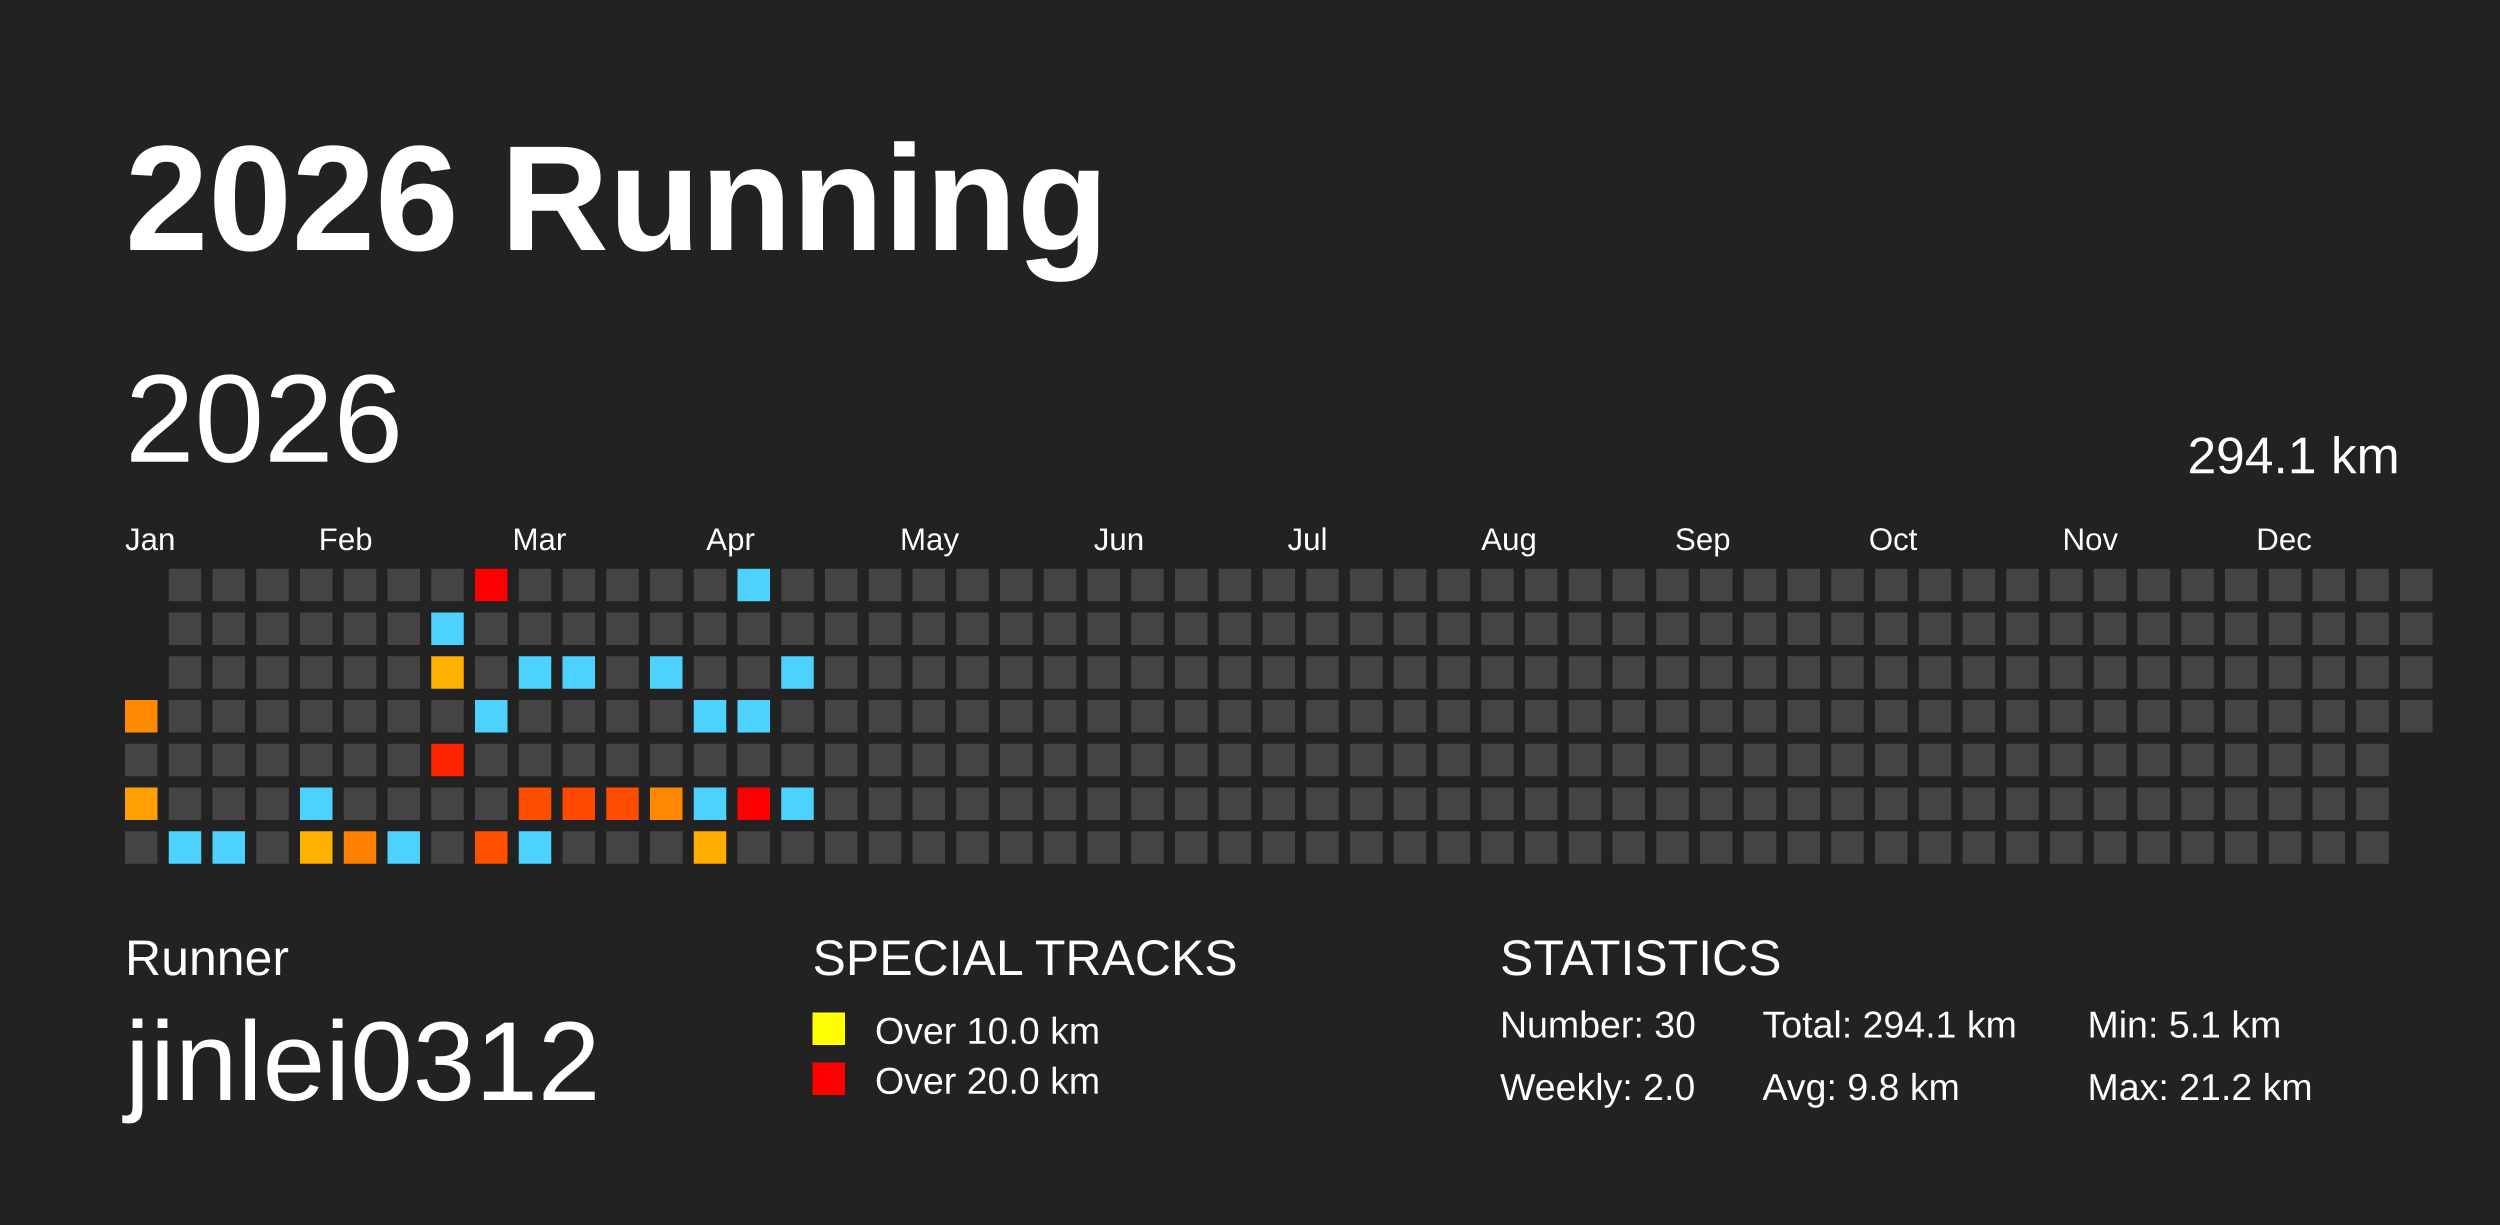
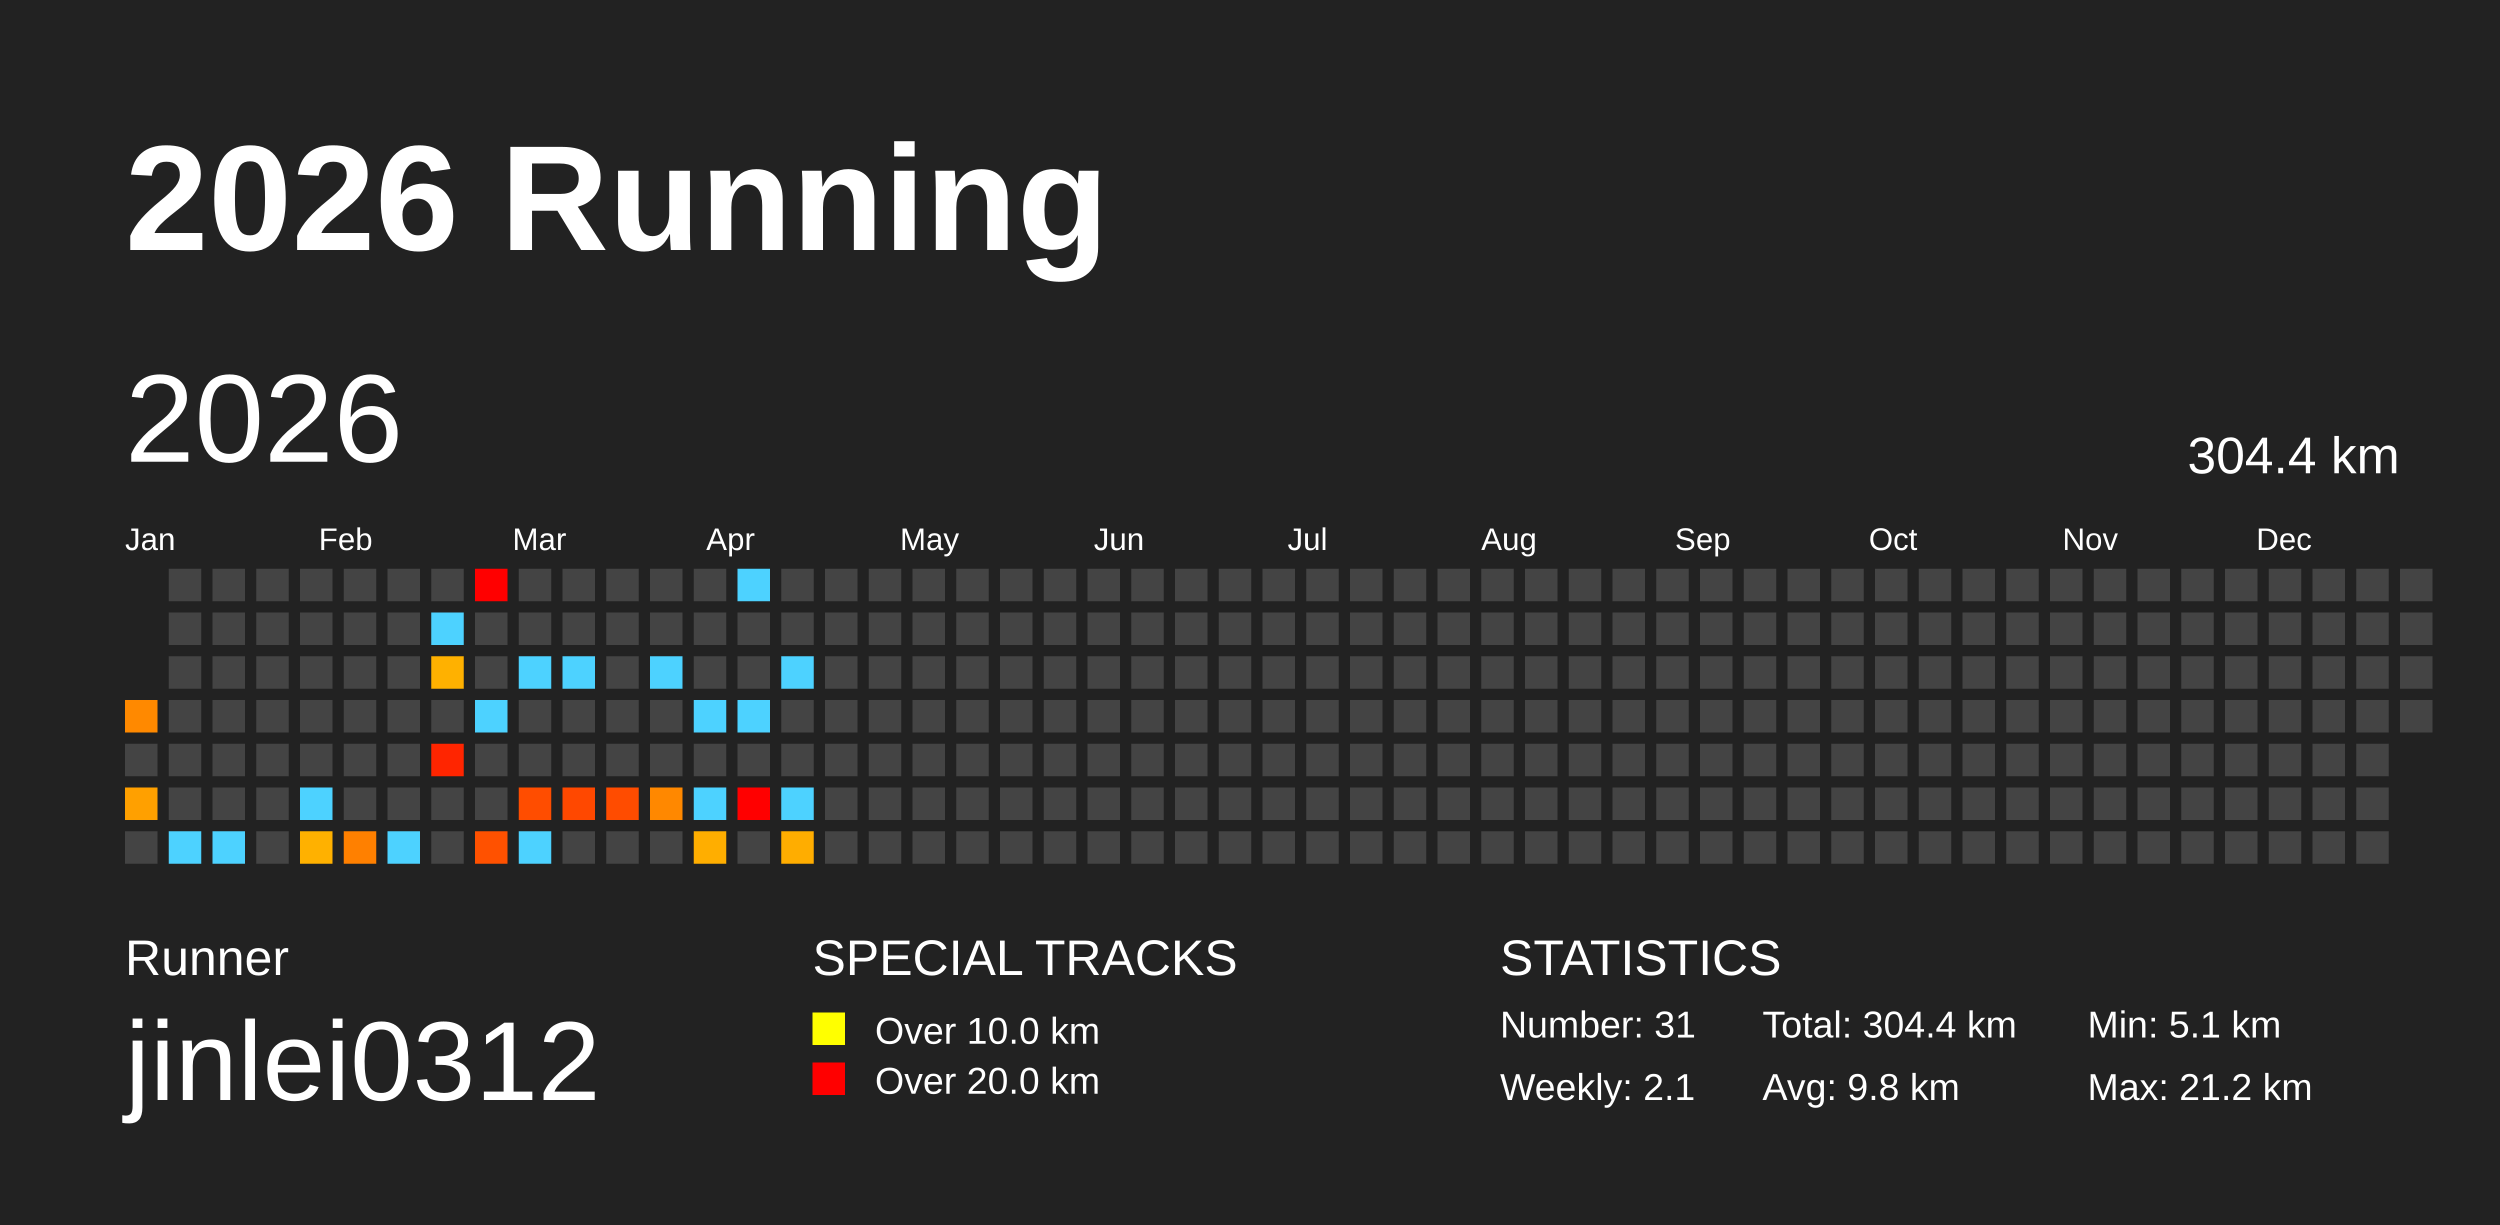
<svg xmlns="http://www.w3.org/2000/svg" baseProfile="full" height="98mm" version="1.1" viewBox="0,0,200,98" width="200mm">
  <defs />
  <rect fill="#222222" height="98" width="200" x="0" y="0" />
  <text fill="#FFFFFF" style="font-size:12px; font-family:Arial; font-weight:bold;" x="10" y="20">2026 Running</text>
  <text fill="#FFFFFF" style="font-size:4px; font-family:Arial" x="10" y="78">Runner</text>
  <text fill="#FFFFFF" style="font-size:9px; font-family:Arial" x="10" y="88">jinlei0312</text>
  <text fill="#FFFFFF" style="font-size:4px; font-family:Arial" x="65" y="78">SPECIAL TRACKS</text>
  <rect fill="yellow" height="2.6" width="2.6" x="65" y="81" />
  <text fill="#FFFFFF" style="font-size:3px; font-family:Arial" x="70" y="83.5">Over 10.0 km</text>
  <rect fill="red" height="2.6" width="2.6" x="65" y="85" />
  <text fill="#FFFFFF" style="font-size:3px; font-family:Arial" x="70" y="87.5">Over 20.0 km</text>
  <text fill="#FFFFFF" style="font-size:4px; font-family:Arial" x="120" y="78">STATISTICS</text>
-   <text fill="#FFFFFF" style="font-size:3px; font-family:Arial" x="120" y="83">Number: 30</text>
-   <text fill="#FFFFFF" style="font-size:3px; font-family:Arial" x="120" y="88">Weekly: 2.0</text>
-   <text fill="#FFFFFF" style="font-size:3px; font-family:Arial" x="141" y="83">Total: 294.1 km</text>
+   <text fill="#FFFFFF" style="font-size:3px; font-family:Arial" x="120" y="83">Number: 31</text>
+   <text fill="#FFFFFF" style="font-size:3px; font-family:Arial" x="120" y="88">Weekly: 2.1</text>
+   <text fill="#FFFFFF" style="font-size:3px; font-family:Arial" x="141" y="83">Total: 304.4 km</text>
  <text fill="#FFFFFF" style="font-size:3px; font-family:Arial" x="141" y="88">Avg: 9.8 km</text>
  <text fill="#FFFFFF" style="font-size:3px; font-family:Arial" x="167" y="83">Min: 5.1 km</text>
  <text fill="#FFFFFF" style="font-size:3px; font-family:Arial" x="167" y="88">Max: 21.2 km</text>
  <text dominant-baseline="hanging" fill="#FFFFFF" style="font-size:10.0px; font-family:Arial;" x="10" y="30">2026</text>
-   <text dominant-baseline="hanging" fill="#FFFFFF" style="font-size:4.125px; font-family:Arial;" x="175" y="35">294.1 km</text>
+   <text dominant-baseline="hanging" fill="#FFFFFF" style="font-size:4.125px; font-family:Arial;" x="175" y="35">304.4 km</text>
  <text fill="#FFFFFF" style="font-size:2.5px; font-family:Arial" x="10.0" y="44">Jan</text>
  <text fill="#FFFFFF" style="font-size:2.5px; font-family:Arial" x="25.5" y="44">Feb</text>
  <text fill="#FFFFFF" style="font-size:2.5px; font-family:Arial" x="41.0" y="44">Mar</text>
  <text fill="#FFFFFF" style="font-size:2.5px; font-family:Arial" x="56.5" y="44">Apr</text>
  <text fill="#FFFFFF" style="font-size:2.5px; font-family:Arial" x="72.0" y="44">May</text>
  <text fill="#FFFFFF" style="font-size:2.5px; font-family:Arial" x="87.5" y="44">Jun</text>
  <text fill="#FFFFFF" style="font-size:2.5px; font-family:Arial" x="103.0" y="44">Jul</text>
  <text fill="#FFFFFF" style="font-size:2.5px; font-family:Arial" x="118.5" y="44">Aug</text>
  <text fill="#FFFFFF" style="font-size:2.5px; font-family:Arial" x="134.0" y="44">Sep</text>
  <text fill="#FFFFFF" style="font-size:2.5px; font-family:Arial" x="149.5" y="44">Oct</text>
  <text fill="#FFFFFF" style="font-size:2.5px; font-family:Arial" x="165.0" y="44">Nov</text>
  <text fill="#FFFFFF" style="font-size:2.5px; font-family:Arial" x="180.5" y="44">Dec</text>
  <rect fill="#ff8900" height="2.6" width="2.6" x="10.0" y="56.0" />
  <rect fill="#444444" height="2.6" width="2.6" x="10.0" y="59.5" />
  <rect fill="#ffa000" height="2.6" width="2.6" x="10.0" y="63.0" />
  <rect fill="#444444" height="2.6" width="2.6" x="10.0" y="66.5" />
  <rect fill="#444444" height="2.6" width="2.6" x="13.5" y="45.5" />
  <rect fill="#444444" height="2.6" width="2.6" x="13.5" y="49.0" />
  <rect fill="#444444" height="2.6" width="2.6" x="13.5" y="52.5" />
  <rect fill="#444444" height="2.6" width="2.6" x="13.5" y="56.0" />
  <rect fill="#444444" height="2.6" width="2.6" x="13.5" y="59.5" />
  <rect fill="#444444" height="2.6" width="2.6" x="13.5" y="63.0" />
  <rect fill="#4dd2ff" height="2.6" width="2.6" x="13.5" y="66.5" />
  <rect fill="#444444" height="2.6" width="2.6" x="17.0" y="45.5" />
  <rect fill="#444444" height="2.6" width="2.6" x="17.0" y="49.0" />
  <rect fill="#444444" height="2.6" width="2.6" x="17.0" y="52.5" />
  <rect fill="#444444" height="2.6" width="2.6" x="17.0" y="56.0" />
  <rect fill="#444444" height="2.6" width="2.6" x="17.0" y="59.5" />
  <rect fill="#444444" height="2.6" width="2.6" x="17.0" y="63.0" />
  <rect fill="#4dd2ff" height="2.6" width="2.6" x="17.0" y="66.5" />
  <rect fill="#444444" height="2.6" width="2.6" x="20.5" y="45.5" />
  <rect fill="#444444" height="2.6" width="2.6" x="20.5" y="49.0" />
  <rect fill="#444444" height="2.6" width="2.6" x="20.5" y="52.5" />
  <rect fill="#444444" height="2.6" width="2.6" x="20.5" y="56.0" />
  <rect fill="#444444" height="2.6" width="2.6" x="20.5" y="59.5" />
  <rect fill="#444444" height="2.6" width="2.6" x="20.5" y="63.0" />
  <rect fill="#444444" height="2.6" width="2.6" x="20.5" y="66.5" />
  <rect fill="#444444" height="2.6" width="2.6" x="24.0" y="45.5" />
  <rect fill="#444444" height="2.6" width="2.6" x="24.0" y="49.0" />
  <rect fill="#444444" height="2.6" width="2.6" x="24.0" y="52.5" />
  <rect fill="#444444" height="2.6" width="2.6" x="24.0" y="56.0" />
  <rect fill="#444444" height="2.6" width="2.6" x="24.0" y="59.5" />
  <rect fill="#4dd2ff" height="2.6" width="2.6" x="24.0" y="63.0" />
  <rect fill="#ffb100" height="2.6" width="2.6" x="24.0" y="66.5" />
  <rect fill="#444444" height="2.6" width="2.6" x="27.5" y="45.5" />
  <rect fill="#444444" height="2.6" width="2.6" x="27.5" y="49.0" />
  <rect fill="#444444" height="2.6" width="2.6" x="27.5" y="52.5" />
  <rect fill="#444444" height="2.6" width="2.6" x="27.5" y="56.0" />
  <rect fill="#444444" height="2.6" width="2.6" x="27.5" y="59.5" />
  <rect fill="#444444" height="2.6" width="2.6" x="27.5" y="63.0" />
  <rect fill="#ff8000" height="2.6" width="2.6" x="27.5" y="66.5" />
  <rect fill="#444444" height="2.6" width="2.6" x="31.0" y="45.5" />
  <rect fill="#444444" height="2.6" width="2.6" x="31.0" y="49.0" />
  <rect fill="#444444" height="2.6" width="2.6" x="31.0" y="52.5" />
  <rect fill="#444444" height="2.6" width="2.6" x="31.0" y="56.0" />
  <rect fill="#444444" height="2.6" width="2.6" x="31.0" y="59.5" />
  <rect fill="#444444" height="2.6" width="2.6" x="31.0" y="63.0" />
  <rect fill="#4dd2ff" height="2.6" width="2.6" x="31.0" y="66.5" />
  <rect fill="#444444" height="2.6" width="2.6" x="34.5" y="45.5" />
  <rect fill="#4dd2ff" height="2.6" width="2.6" x="34.5" y="49.0" />
  <rect fill="#ffb100" height="2.6" width="2.6" x="34.5" y="52.5" />
  <rect fill="#444444" height="2.6" width="2.6" x="34.5" y="56.0" />
  <rect fill="#ff2500" height="2.6" width="2.6" x="34.5" y="59.5" />
  <rect fill="#444444" height="2.6" width="2.6" x="34.5" y="63.0" />
  <rect fill="#444444" height="2.6" width="2.6" x="34.5" y="66.5" />
  <rect fill="red" height="2.6" width="2.6" x="38.0" y="45.5" />
  <rect fill="#444444" height="2.6" width="2.6" x="38.0" y="49.0" />
  <rect fill="#444444" height="2.6" width="2.6" x="38.0" y="52.5" />
  <rect fill="#4dd2ff" height="2.6" width="2.6" x="38.0" y="56.0" />
  <rect fill="#444444" height="2.6" width="2.6" x="38.0" y="59.5" />
  <rect fill="#444444" height="2.6" width="2.6" x="38.0" y="63.0" />
  <rect fill="#ff5100" height="2.6" width="2.6" x="38.0" y="66.5" />
  <rect fill="#444444" height="2.6" width="2.6" x="41.5" y="45.5" />
  <rect fill="#444444" height="2.6" width="2.6" x="41.5" y="49.0" />
  <rect fill="#4dd2ff" height="2.6" width="2.6" x="41.5" y="52.5" />
  <rect fill="#444444" height="2.6" width="2.6" x="41.5" y="56.0" />
  <rect fill="#444444" height="2.6" width="2.6" x="41.5" y="59.5" />
  <rect fill="#ff4d00" height="2.6" width="2.6" x="41.5" y="63.0" />
  <rect fill="#4dd2ff" height="2.6" width="2.6" x="41.5" y="66.5" />
  <rect fill="#444444" height="2.6" width="2.6" x="45.0" y="45.5" />
  <rect fill="#444444" height="2.6" width="2.6" x="45.0" y="49.0" />
  <rect fill="#4dd2ff" height="2.6" width="2.6" x="45.0" y="52.5" />
  <rect fill="#444444" height="2.6" width="2.6" x="45.0" y="56.0" />
  <rect fill="#444444" height="2.6" width="2.6" x="45.0" y="59.5" />
  <rect fill="#ff4800" height="2.6" width="2.6" x="45.0" y="63.0" />
  <rect fill="#444444" height="2.6" width="2.6" x="45.0" y="66.5" />
  <rect fill="#444444" height="2.6" width="2.6" x="48.5" y="45.5" />
  <rect fill="#444444" height="2.6" width="2.6" x="48.5" y="49.0" />
  <rect fill="#444444" height="2.6" width="2.6" x="48.5" y="52.5" />
  <rect fill="#444444" height="2.6" width="2.6" x="48.5" y="56.0" />
  <rect fill="#444444" height="2.6" width="2.6" x="48.5" y="59.5" />
  <rect fill="#ff4c00" height="2.6" width="2.6" x="48.5" y="63.0" />
  <rect fill="#444444" height="2.6" width="2.6" x="48.5" y="66.5" />
  <rect fill="#444444" height="2.6" width="2.6" x="52.0" y="45.5" />
  <rect fill="#444444" height="2.6" width="2.6" x="52.0" y="49.0" />
  <rect fill="#4dd2ff" height="2.6" width="2.6" x="52.0" y="52.5" />
  <rect fill="#444444" height="2.6" width="2.6" x="52.0" y="56.0" />
  <rect fill="#444444" height="2.6" width="2.6" x="52.0" y="59.5" />
  <rect fill="#ff8800" height="2.6" width="2.6" x="52.0" y="63.0" />
  <rect fill="#444444" height="2.6" width="2.6" x="52.0" y="66.5" />
  <rect fill="#444444" height="2.6" width="2.6" x="55.5" y="45.5" />
  <rect fill="#444444" height="2.6" width="2.6" x="55.5" y="49.0" />
  <rect fill="#444444" height="2.6" width="2.6" x="55.5" y="52.5" />
  <rect fill="#4dd2ff" height="2.6" width="2.6" x="55.5" y="56.0" />
  <rect fill="#444444" height="2.6" width="2.6" x="55.5" y="59.5" />
  <rect fill="#4dd2ff" height="2.6" width="2.6" x="55.5" y="63.0" />
  <rect fill="#ffae00" height="2.6" width="2.6" x="55.5" y="66.5" />
  <rect fill="#4dd2ff" height="2.6" width="2.6" x="59.0" y="45.5" />
  <rect fill="#444444" height="2.6" width="2.6" x="59.0" y="49.0" />
  <rect fill="#444444" height="2.6" width="2.6" x="59.0" y="52.5" />
  <rect fill="#4dd2ff" height="2.6" width="2.6" x="59.0" y="56.0" />
  <rect fill="#444444" height="2.6" width="2.6" x="59.0" y="59.5" />
  <rect fill="red" height="2.6" width="2.6" x="59.0" y="63.0" />
  <rect fill="#444444" height="2.6" width="2.6" x="59.0" y="66.5" />
  <rect fill="#444444" height="2.6" width="2.6" x="62.5" y="45.5" />
  <rect fill="#444444" height="2.6" width="2.6" x="62.5" y="49.0" />
  <rect fill="#4dd2ff" height="2.6" width="2.6" x="62.5" y="52.5" />
  <rect fill="#444444" height="2.6" width="2.6" x="62.5" y="56.0" />
  <rect fill="#444444" height="2.6" width="2.6" x="62.5" y="59.5" />
  <rect fill="#4dd2ff" height="2.6" width="2.6" x="62.5" y="63.0" />
-   <rect fill="#444444" height="2.6" width="2.6" x="62.5" y="66.5" />
+   <rect fill="#ffad00" height="2.6" width="2.6" x="62.5" y="66.5" />
  <rect fill="#444444" height="2.6" width="2.6" x="66.0" y="45.5" />
  <rect fill="#444444" height="2.6" width="2.6" x="66.0" y="49.0" />
  <rect fill="#444444" height="2.6" width="2.6" x="66.0" y="52.5" />
  <rect fill="#444444" height="2.6" width="2.6" x="66.0" y="56.0" />
  <rect fill="#444444" height="2.6" width="2.6" x="66.0" y="59.5" />
  <rect fill="#444444" height="2.6" width="2.6" x="66.0" y="63.0" />
  <rect fill="#444444" height="2.6" width="2.6" x="66.0" y="66.5" />
  <rect fill="#444444" height="2.6" width="2.6" x="69.5" y="45.5" />
  <rect fill="#444444" height="2.6" width="2.6" x="69.5" y="49.0" />
  <rect fill="#444444" height="2.6" width="2.6" x="69.5" y="52.5" />
  <rect fill="#444444" height="2.6" width="2.6" x="69.5" y="56.0" />
  <rect fill="#444444" height="2.6" width="2.6" x="69.5" y="59.5" />
  <rect fill="#444444" height="2.6" width="2.6" x="69.5" y="63.0" />
  <rect fill="#444444" height="2.6" width="2.6" x="69.5" y="66.5" />
  <rect fill="#444444" height="2.6" width="2.6" x="73.0" y="45.5" />
  <rect fill="#444444" height="2.6" width="2.6" x="73.0" y="49.0" />
  <rect fill="#444444" height="2.6" width="2.6" x="73.0" y="52.5" />
  <rect fill="#444444" height="2.6" width="2.6" x="73.0" y="56.0" />
  <rect fill="#444444" height="2.6" width="2.6" x="73.0" y="59.5" />
  <rect fill="#444444" height="2.6" width="2.6" x="73.0" y="63.0" />
  <rect fill="#444444" height="2.6" width="2.6" x="73.0" y="66.5" />
  <rect fill="#444444" height="2.6" width="2.6" x="76.5" y="45.5" />
  <rect fill="#444444" height="2.6" width="2.6" x="76.5" y="49.0" />
  <rect fill="#444444" height="2.6" width="2.6" x="76.5" y="52.5" />
  <rect fill="#444444" height="2.6" width="2.6" x="76.5" y="56.0" />
  <rect fill="#444444" height="2.6" width="2.6" x="76.5" y="59.5" />
  <rect fill="#444444" height="2.6" width="2.6" x="76.5" y="63.0" />
  <rect fill="#444444" height="2.6" width="2.6" x="76.5" y="66.5" />
  <rect fill="#444444" height="2.6" width="2.6" x="80.0" y="45.5" />
  <rect fill="#444444" height="2.6" width="2.6" x="80.0" y="49.0" />
  <rect fill="#444444" height="2.6" width="2.6" x="80.0" y="52.5" />
  <rect fill="#444444" height="2.6" width="2.6" x="80.0" y="56.0" />
  <rect fill="#444444" height="2.6" width="2.6" x="80.0" y="59.5" />
  <rect fill="#444444" height="2.6" width="2.6" x="80.0" y="63.0" />
  <rect fill="#444444" height="2.6" width="2.6" x="80.0" y="66.5" />
  <rect fill="#444444" height="2.6" width="2.6" x="83.5" y="45.5" />
  <rect fill="#444444" height="2.6" width="2.6" x="83.5" y="49.0" />
  <rect fill="#444444" height="2.6" width="2.6" x="83.5" y="52.5" />
  <rect fill="#444444" height="2.6" width="2.6" x="83.5" y="56.0" />
  <rect fill="#444444" height="2.6" width="2.6" x="83.5" y="59.5" />
  <rect fill="#444444" height="2.6" width="2.6" x="83.5" y="63.0" />
  <rect fill="#444444" height="2.6" width="2.6" x="83.5" y="66.5" />
  <rect fill="#444444" height="2.6" width="2.6" x="87.0" y="45.5" />
  <rect fill="#444444" height="2.6" width="2.6" x="87.0" y="49.0" />
  <rect fill="#444444" height="2.6" width="2.6" x="87.0" y="52.5" />
  <rect fill="#444444" height="2.6" width="2.6" x="87.0" y="56.0" />
  <rect fill="#444444" height="2.6" width="2.6" x="87.0" y="59.5" />
  <rect fill="#444444" height="2.6" width="2.6" x="87.0" y="63.0" />
  <rect fill="#444444" height="2.6" width="2.6" x="87.0" y="66.5" />
  <rect fill="#444444" height="2.6" width="2.6" x="90.5" y="45.5" />
  <rect fill="#444444" height="2.6" width="2.6" x="90.5" y="49.0" />
  <rect fill="#444444" height="2.6" width="2.6" x="90.5" y="52.5" />
  <rect fill="#444444" height="2.6" width="2.6" x="90.5" y="56.0" />
  <rect fill="#444444" height="2.6" width="2.6" x="90.5" y="59.5" />
  <rect fill="#444444" height="2.6" width="2.6" x="90.5" y="63.0" />
  <rect fill="#444444" height="2.6" width="2.6" x="90.5" y="66.5" />
  <rect fill="#444444" height="2.6" width="2.6" x="94.0" y="45.5" />
  <rect fill="#444444" height="2.6" width="2.6" x="94.0" y="49.0" />
  <rect fill="#444444" height="2.6" width="2.6" x="94.0" y="52.5" />
  <rect fill="#444444" height="2.6" width="2.6" x="94.0" y="56.0" />
  <rect fill="#444444" height="2.6" width="2.6" x="94.0" y="59.5" />
  <rect fill="#444444" height="2.6" width="2.6" x="94.0" y="63.0" />
  <rect fill="#444444" height="2.6" width="2.6" x="94.0" y="66.5" />
  <rect fill="#444444" height="2.6" width="2.6" x="97.5" y="45.5" />
  <rect fill="#444444" height="2.6" width="2.6" x="97.5" y="49.0" />
  <rect fill="#444444" height="2.6" width="2.6" x="97.5" y="52.5" />
  <rect fill="#444444" height="2.6" width="2.6" x="97.5" y="56.0" />
  <rect fill="#444444" height="2.6" width="2.6" x="97.5" y="59.5" />
  <rect fill="#444444" height="2.6" width="2.6" x="97.5" y="63.0" />
  <rect fill="#444444" height="2.6" width="2.6" x="97.5" y="66.5" />
  <rect fill="#444444" height="2.6" width="2.6" x="101.0" y="45.5" />
  <rect fill="#444444" height="2.6" width="2.6" x="101.0" y="49.0" />
  <rect fill="#444444" height="2.6" width="2.6" x="101.0" y="52.5" />
  <rect fill="#444444" height="2.6" width="2.6" x="101.0" y="56.0" />
  <rect fill="#444444" height="2.6" width="2.6" x="101.0" y="59.5" />
  <rect fill="#444444" height="2.6" width="2.6" x="101.0" y="63.0" />
  <rect fill="#444444" height="2.6" width="2.6" x="101.0" y="66.5" />
  <rect fill="#444444" height="2.6" width="2.6" x="104.5" y="45.5" />
  <rect fill="#444444" height="2.6" width="2.6" x="104.5" y="49.0" />
  <rect fill="#444444" height="2.6" width="2.6" x="104.5" y="52.5" />
  <rect fill="#444444" height="2.6" width="2.6" x="104.5" y="56.0" />
  <rect fill="#444444" height="2.6" width="2.6" x="104.5" y="59.5" />
  <rect fill="#444444" height="2.6" width="2.6" x="104.5" y="63.0" />
  <rect fill="#444444" height="2.6" width="2.6" x="104.5" y="66.5" />
  <rect fill="#444444" height="2.6" width="2.6" x="108.0" y="45.5" />
  <rect fill="#444444" height="2.6" width="2.6" x="108.0" y="49.0" />
  <rect fill="#444444" height="2.6" width="2.6" x="108.0" y="52.5" />
  <rect fill="#444444" height="2.6" width="2.6" x="108.0" y="56.0" />
  <rect fill="#444444" height="2.6" width="2.6" x="108.0" y="59.5" />
  <rect fill="#444444" height="2.6" width="2.6" x="108.0" y="63.0" />
  <rect fill="#444444" height="2.6" width="2.6" x="108.0" y="66.5" />
  <rect fill="#444444" height="2.6" width="2.6" x="111.5" y="45.5" />
  <rect fill="#444444" height="2.6" width="2.6" x="111.5" y="49.0" />
  <rect fill="#444444" height="2.6" width="2.6" x="111.5" y="52.5" />
  <rect fill="#444444" height="2.6" width="2.6" x="111.5" y="56.0" />
  <rect fill="#444444" height="2.6" width="2.6" x="111.5" y="59.5" />
  <rect fill="#444444" height="2.6" width="2.6" x="111.5" y="63.0" />
  <rect fill="#444444" height="2.6" width="2.6" x="111.5" y="66.5" />
  <rect fill="#444444" height="2.6" width="2.6" x="115.0" y="45.5" />
  <rect fill="#444444" height="2.6" width="2.6" x="115.0" y="49.0" />
  <rect fill="#444444" height="2.6" width="2.6" x="115.0" y="52.5" />
  <rect fill="#444444" height="2.6" width="2.6" x="115.0" y="56.0" />
  <rect fill="#444444" height="2.6" width="2.6" x="115.0" y="59.5" />
  <rect fill="#444444" height="2.6" width="2.6" x="115.0" y="63.0" />
  <rect fill="#444444" height="2.6" width="2.6" x="115.0" y="66.5" />
  <rect fill="#444444" height="2.6" width="2.6" x="118.5" y="45.5" />
  <rect fill="#444444" height="2.6" width="2.6" x="118.5" y="49.0" />
  <rect fill="#444444" height="2.6" width="2.6" x="118.5" y="52.5" />
  <rect fill="#444444" height="2.6" width="2.6" x="118.5" y="56.0" />
  <rect fill="#444444" height="2.6" width="2.6" x="118.5" y="59.5" />
  <rect fill="#444444" height="2.6" width="2.6" x="118.5" y="63.0" />
  <rect fill="#444444" height="2.6" width="2.6" x="118.5" y="66.5" />
  <rect fill="#444444" height="2.6" width="2.6" x="122.0" y="45.5" />
  <rect fill="#444444" height="2.6" width="2.6" x="122.0" y="49.0" />
  <rect fill="#444444" height="2.6" width="2.6" x="122.0" y="52.5" />
  <rect fill="#444444" height="2.6" width="2.6" x="122.0" y="56.0" />
  <rect fill="#444444" height="2.6" width="2.6" x="122.0" y="59.5" />
  <rect fill="#444444" height="2.6" width="2.6" x="122.0" y="63.0" />
  <rect fill="#444444" height="2.6" width="2.6" x="122.0" y="66.5" />
  <rect fill="#444444" height="2.6" width="2.6" x="125.5" y="45.5" />
  <rect fill="#444444" height="2.6" width="2.6" x="125.5" y="49.0" />
  <rect fill="#444444" height="2.6" width="2.6" x="125.5" y="52.5" />
  <rect fill="#444444" height="2.6" width="2.6" x="125.5" y="56.0" />
  <rect fill="#444444" height="2.6" width="2.6" x="125.5" y="59.5" />
  <rect fill="#444444" height="2.6" width="2.6" x="125.5" y="63.0" />
  <rect fill="#444444" height="2.6" width="2.6" x="125.5" y="66.5" />
  <rect fill="#444444" height="2.6" width="2.6" x="129.0" y="45.5" />
  <rect fill="#444444" height="2.6" width="2.6" x="129.0" y="49.0" />
  <rect fill="#444444" height="2.6" width="2.6" x="129.0" y="52.5" />
  <rect fill="#444444" height="2.6" width="2.6" x="129.0" y="56.0" />
  <rect fill="#444444" height="2.6" width="2.6" x="129.0" y="59.5" />
  <rect fill="#444444" height="2.6" width="2.6" x="129.0" y="63.0" />
  <rect fill="#444444" height="2.6" width="2.6" x="129.0" y="66.5" />
  <rect fill="#444444" height="2.6" width="2.6" x="132.5" y="45.5" />
  <rect fill="#444444" height="2.6" width="2.6" x="132.5" y="49.0" />
  <rect fill="#444444" height="2.6" width="2.6" x="132.5" y="52.5" />
  <rect fill="#444444" height="2.6" width="2.6" x="132.5" y="56.0" />
  <rect fill="#444444" height="2.6" width="2.6" x="132.5" y="59.5" />
  <rect fill="#444444" height="2.6" width="2.6" x="132.5" y="63.0" />
  <rect fill="#444444" height="2.6" width="2.6" x="132.5" y="66.5" />
  <rect fill="#444444" height="2.6" width="2.6" x="136.0" y="45.5" />
  <rect fill="#444444" height="2.6" width="2.6" x="136.0" y="49.0" />
  <rect fill="#444444" height="2.6" width="2.6" x="136.0" y="52.5" />
  <rect fill="#444444" height="2.6" width="2.6" x="136.0" y="56.0" />
  <rect fill="#444444" height="2.6" width="2.6" x="136.0" y="59.5" />
  <rect fill="#444444" height="2.6" width="2.6" x="136.0" y="63.0" />
  <rect fill="#444444" height="2.6" width="2.6" x="136.0" y="66.5" />
  <rect fill="#444444" height="2.6" width="2.6" x="139.5" y="45.5" />
  <rect fill="#444444" height="2.6" width="2.6" x="139.5" y="49.0" />
  <rect fill="#444444" height="2.6" width="2.6" x="139.5" y="52.5" />
  <rect fill="#444444" height="2.6" width="2.6" x="139.5" y="56.0" />
  <rect fill="#444444" height="2.6" width="2.6" x="139.5" y="59.5" />
  <rect fill="#444444" height="2.6" width="2.6" x="139.5" y="63.0" />
  <rect fill="#444444" height="2.6" width="2.6" x="139.5" y="66.5" />
  <rect fill="#444444" height="2.6" width="2.6" x="143.0" y="45.5" />
  <rect fill="#444444" height="2.6" width="2.6" x="143.0" y="49.0" />
  <rect fill="#444444" height="2.6" width="2.6" x="143.0" y="52.5" />
  <rect fill="#444444" height="2.6" width="2.6" x="143.0" y="56.0" />
  <rect fill="#444444" height="2.6" width="2.6" x="143.0" y="59.5" />
  <rect fill="#444444" height="2.6" width="2.6" x="143.0" y="63.0" />
  <rect fill="#444444" height="2.6" width="2.6" x="143.0" y="66.5" />
  <rect fill="#444444" height="2.6" width="2.6" x="146.5" y="45.5" />
  <rect fill="#444444" height="2.6" width="2.6" x="146.5" y="49.0" />
  <rect fill="#444444" height="2.6" width="2.6" x="146.5" y="52.5" />
  <rect fill="#444444" height="2.6" width="2.6" x="146.5" y="56.0" />
  <rect fill="#444444" height="2.6" width="2.6" x="146.5" y="59.5" />
  <rect fill="#444444" height="2.6" width="2.6" x="146.5" y="63.0" />
  <rect fill="#444444" height="2.6" width="2.6" x="146.5" y="66.5" />
  <rect fill="#444444" height="2.6" width="2.6" x="150.0" y="45.5" />
  <rect fill="#444444" height="2.6" width="2.6" x="150.0" y="49.0" />
  <rect fill="#444444" height="2.6" width="2.6" x="150.0" y="52.5" />
  <rect fill="#444444" height="2.6" width="2.6" x="150.0" y="56.0" />
  <rect fill="#444444" height="2.6" width="2.6" x="150.0" y="59.5" />
  <rect fill="#444444" height="2.6" width="2.6" x="150.0" y="63.0" />
  <rect fill="#444444" height="2.6" width="2.6" x="150.0" y="66.5" />
  <rect fill="#444444" height="2.6" width="2.6" x="153.5" y="45.5" />
  <rect fill="#444444" height="2.6" width="2.6" x="153.5" y="49.0" />
  <rect fill="#444444" height="2.6" width="2.6" x="153.5" y="52.5" />
  <rect fill="#444444" height="2.6" width="2.6" x="153.5" y="56.0" />
  <rect fill="#444444" height="2.6" width="2.6" x="153.5" y="59.5" />
  <rect fill="#444444" height="2.6" width="2.6" x="153.5" y="63.0" />
  <rect fill="#444444" height="2.6" width="2.6" x="153.5" y="66.5" />
  <rect fill="#444444" height="2.6" width="2.6" x="157.0" y="45.5" />
  <rect fill="#444444" height="2.6" width="2.6" x="157.0" y="49.0" />
  <rect fill="#444444" height="2.6" width="2.6" x="157.0" y="52.5" />
  <rect fill="#444444" height="2.6" width="2.6" x="157.0" y="56.0" />
  <rect fill="#444444" height="2.6" width="2.6" x="157.0" y="59.5" />
  <rect fill="#444444" height="2.6" width="2.6" x="157.0" y="63.0" />
  <rect fill="#444444" height="2.6" width="2.6" x="157.0" y="66.5" />
  <rect fill="#444444" height="2.6" width="2.6" x="160.5" y="45.5" />
  <rect fill="#444444" height="2.6" width="2.6" x="160.5" y="49.0" />
  <rect fill="#444444" height="2.6" width="2.6" x="160.5" y="52.5" />
  <rect fill="#444444" height="2.6" width="2.6" x="160.5" y="56.0" />
  <rect fill="#444444" height="2.6" width="2.6" x="160.5" y="59.5" />
  <rect fill="#444444" height="2.6" width="2.6" x="160.5" y="63.0" />
  <rect fill="#444444" height="2.6" width="2.6" x="160.5" y="66.5" />
  <rect fill="#444444" height="2.6" width="2.6" x="164.0" y="45.5" />
  <rect fill="#444444" height="2.6" width="2.6" x="164.0" y="49.0" />
  <rect fill="#444444" height="2.6" width="2.6" x="164.0" y="52.5" />
  <rect fill="#444444" height="2.6" width="2.6" x="164.0" y="56.0" />
  <rect fill="#444444" height="2.6" width="2.6" x="164.0" y="59.5" />
  <rect fill="#444444" height="2.6" width="2.6" x="164.0" y="63.0" />
  <rect fill="#444444" height="2.6" width="2.6" x="164.0" y="66.5" />
  <rect fill="#444444" height="2.6" width="2.6" x="167.5" y="45.5" />
  <rect fill="#444444" height="2.6" width="2.6" x="167.5" y="49.0" />
  <rect fill="#444444" height="2.6" width="2.6" x="167.5" y="52.5" />
  <rect fill="#444444" height="2.6" width="2.6" x="167.5" y="56.0" />
  <rect fill="#444444" height="2.6" width="2.6" x="167.5" y="59.5" />
  <rect fill="#444444" height="2.6" width="2.6" x="167.5" y="63.0" />
  <rect fill="#444444" height="2.6" width="2.6" x="167.5" y="66.5" />
  <rect fill="#444444" height="2.6" width="2.6" x="171.0" y="45.5" />
  <rect fill="#444444" height="2.6" width="2.6" x="171.0" y="49.0" />
  <rect fill="#444444" height="2.6" width="2.6" x="171.0" y="52.5" />
  <rect fill="#444444" height="2.6" width="2.6" x="171.0" y="56.0" />
  <rect fill="#444444" height="2.6" width="2.6" x="171.0" y="59.5" />
  <rect fill="#444444" height="2.6" width="2.6" x="171.0" y="63.0" />
  <rect fill="#444444" height="2.6" width="2.6" x="171.0" y="66.5" />
  <rect fill="#444444" height="2.6" width="2.6" x="174.5" y="45.5" />
  <rect fill="#444444" height="2.6" width="2.6" x="174.5" y="49.0" />
  <rect fill="#444444" height="2.6" width="2.6" x="174.5" y="52.5" />
  <rect fill="#444444" height="2.6" width="2.6" x="174.5" y="56.0" />
  <rect fill="#444444" height="2.6" width="2.6" x="174.5" y="59.5" />
  <rect fill="#444444" height="2.6" width="2.6" x="174.5" y="63.0" />
  <rect fill="#444444" height="2.6" width="2.6" x="174.5" y="66.5" />
  <rect fill="#444444" height="2.6" width="2.6" x="178.0" y="45.5" />
  <rect fill="#444444" height="2.6" width="2.6" x="178.0" y="49.0" />
  <rect fill="#444444" height="2.6" width="2.6" x="178.0" y="52.5" />
  <rect fill="#444444" height="2.6" width="2.6" x="178.0" y="56.0" />
  <rect fill="#444444" height="2.6" width="2.6" x="178.0" y="59.5" />
  <rect fill="#444444" height="2.6" width="2.6" x="178.0" y="63.0" />
  <rect fill="#444444" height="2.6" width="2.6" x="178.0" y="66.5" />
  <rect fill="#444444" height="2.6" width="2.6" x="181.5" y="45.5" />
  <rect fill="#444444" height="2.6" width="2.6" x="181.5" y="49.0" />
  <rect fill="#444444" height="2.6" width="2.6" x="181.5" y="52.5" />
  <rect fill="#444444" height="2.6" width="2.6" x="181.5" y="56.0" />
  <rect fill="#444444" height="2.6" width="2.6" x="181.5" y="59.5" />
  <rect fill="#444444" height="2.6" width="2.6" x="181.5" y="63.0" />
  <rect fill="#444444" height="2.6" width="2.6" x="181.5" y="66.5" />
  <rect fill="#444444" height="2.6" width="2.6" x="185.0" y="45.5" />
  <rect fill="#444444" height="2.6" width="2.6" x="185.0" y="49.0" />
  <rect fill="#444444" height="2.6" width="2.6" x="185.0" y="52.5" />
  <rect fill="#444444" height="2.6" width="2.6" x="185.0" y="56.0" />
  <rect fill="#444444" height="2.6" width="2.6" x="185.0" y="59.5" />
  <rect fill="#444444" height="2.6" width="2.6" x="185.0" y="63.0" />
  <rect fill="#444444" height="2.6" width="2.6" x="185.0" y="66.5" />
  <rect fill="#444444" height="2.6" width="2.6" x="188.5" y="45.5" />
  <rect fill="#444444" height="2.6" width="2.6" x="188.5" y="49.0" />
  <rect fill="#444444" height="2.6" width="2.6" x="188.5" y="52.5" />
  <rect fill="#444444" height="2.6" width="2.6" x="188.5" y="56.0" />
  <rect fill="#444444" height="2.6" width="2.6" x="188.5" y="59.5" />
  <rect fill="#444444" height="2.6" width="2.6" x="188.5" y="63.0" />
  <rect fill="#444444" height="2.6" width="2.6" x="188.5" y="66.5" />
  <rect fill="#444444" height="2.6" width="2.6" x="192.0" y="45.5" />
  <rect fill="#444444" height="2.6" width="2.6" x="192.0" y="49.0" />
  <rect fill="#444444" height="2.6" width="2.6" x="192.0" y="52.5" />
  <rect fill="#444444" height="2.6" width="2.6" x="192.0" y="56.0" />
</svg>
